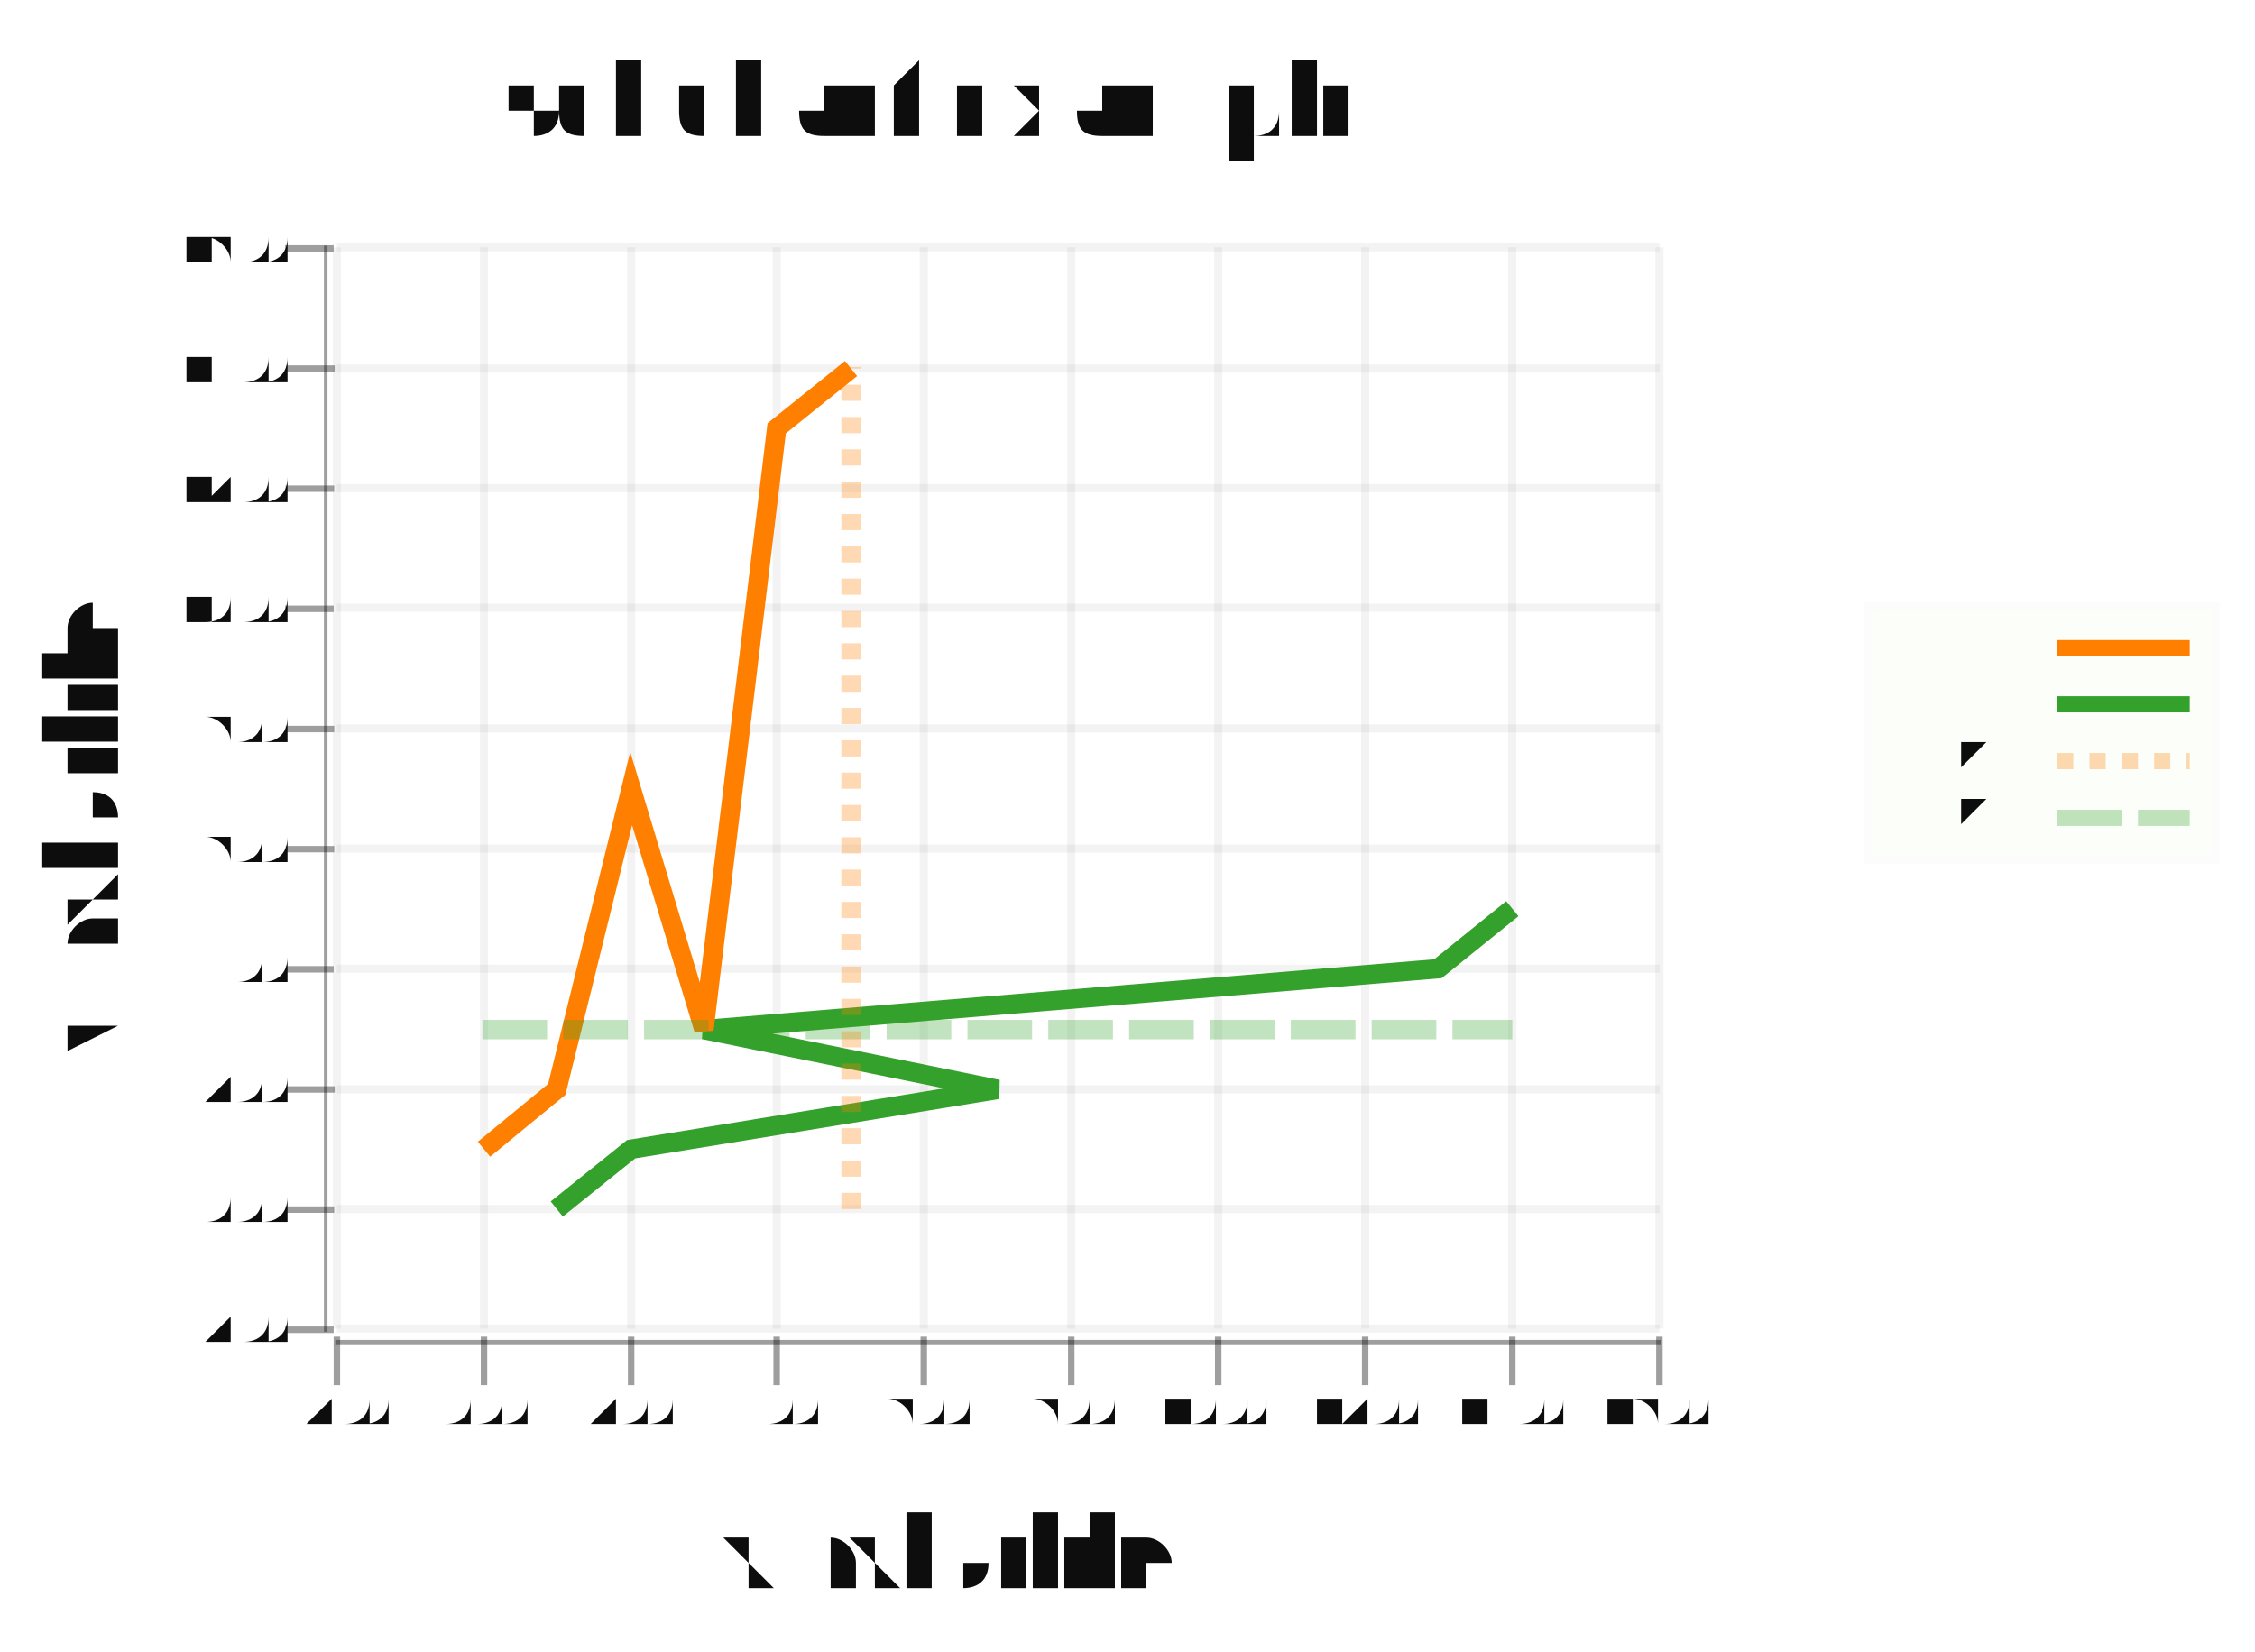
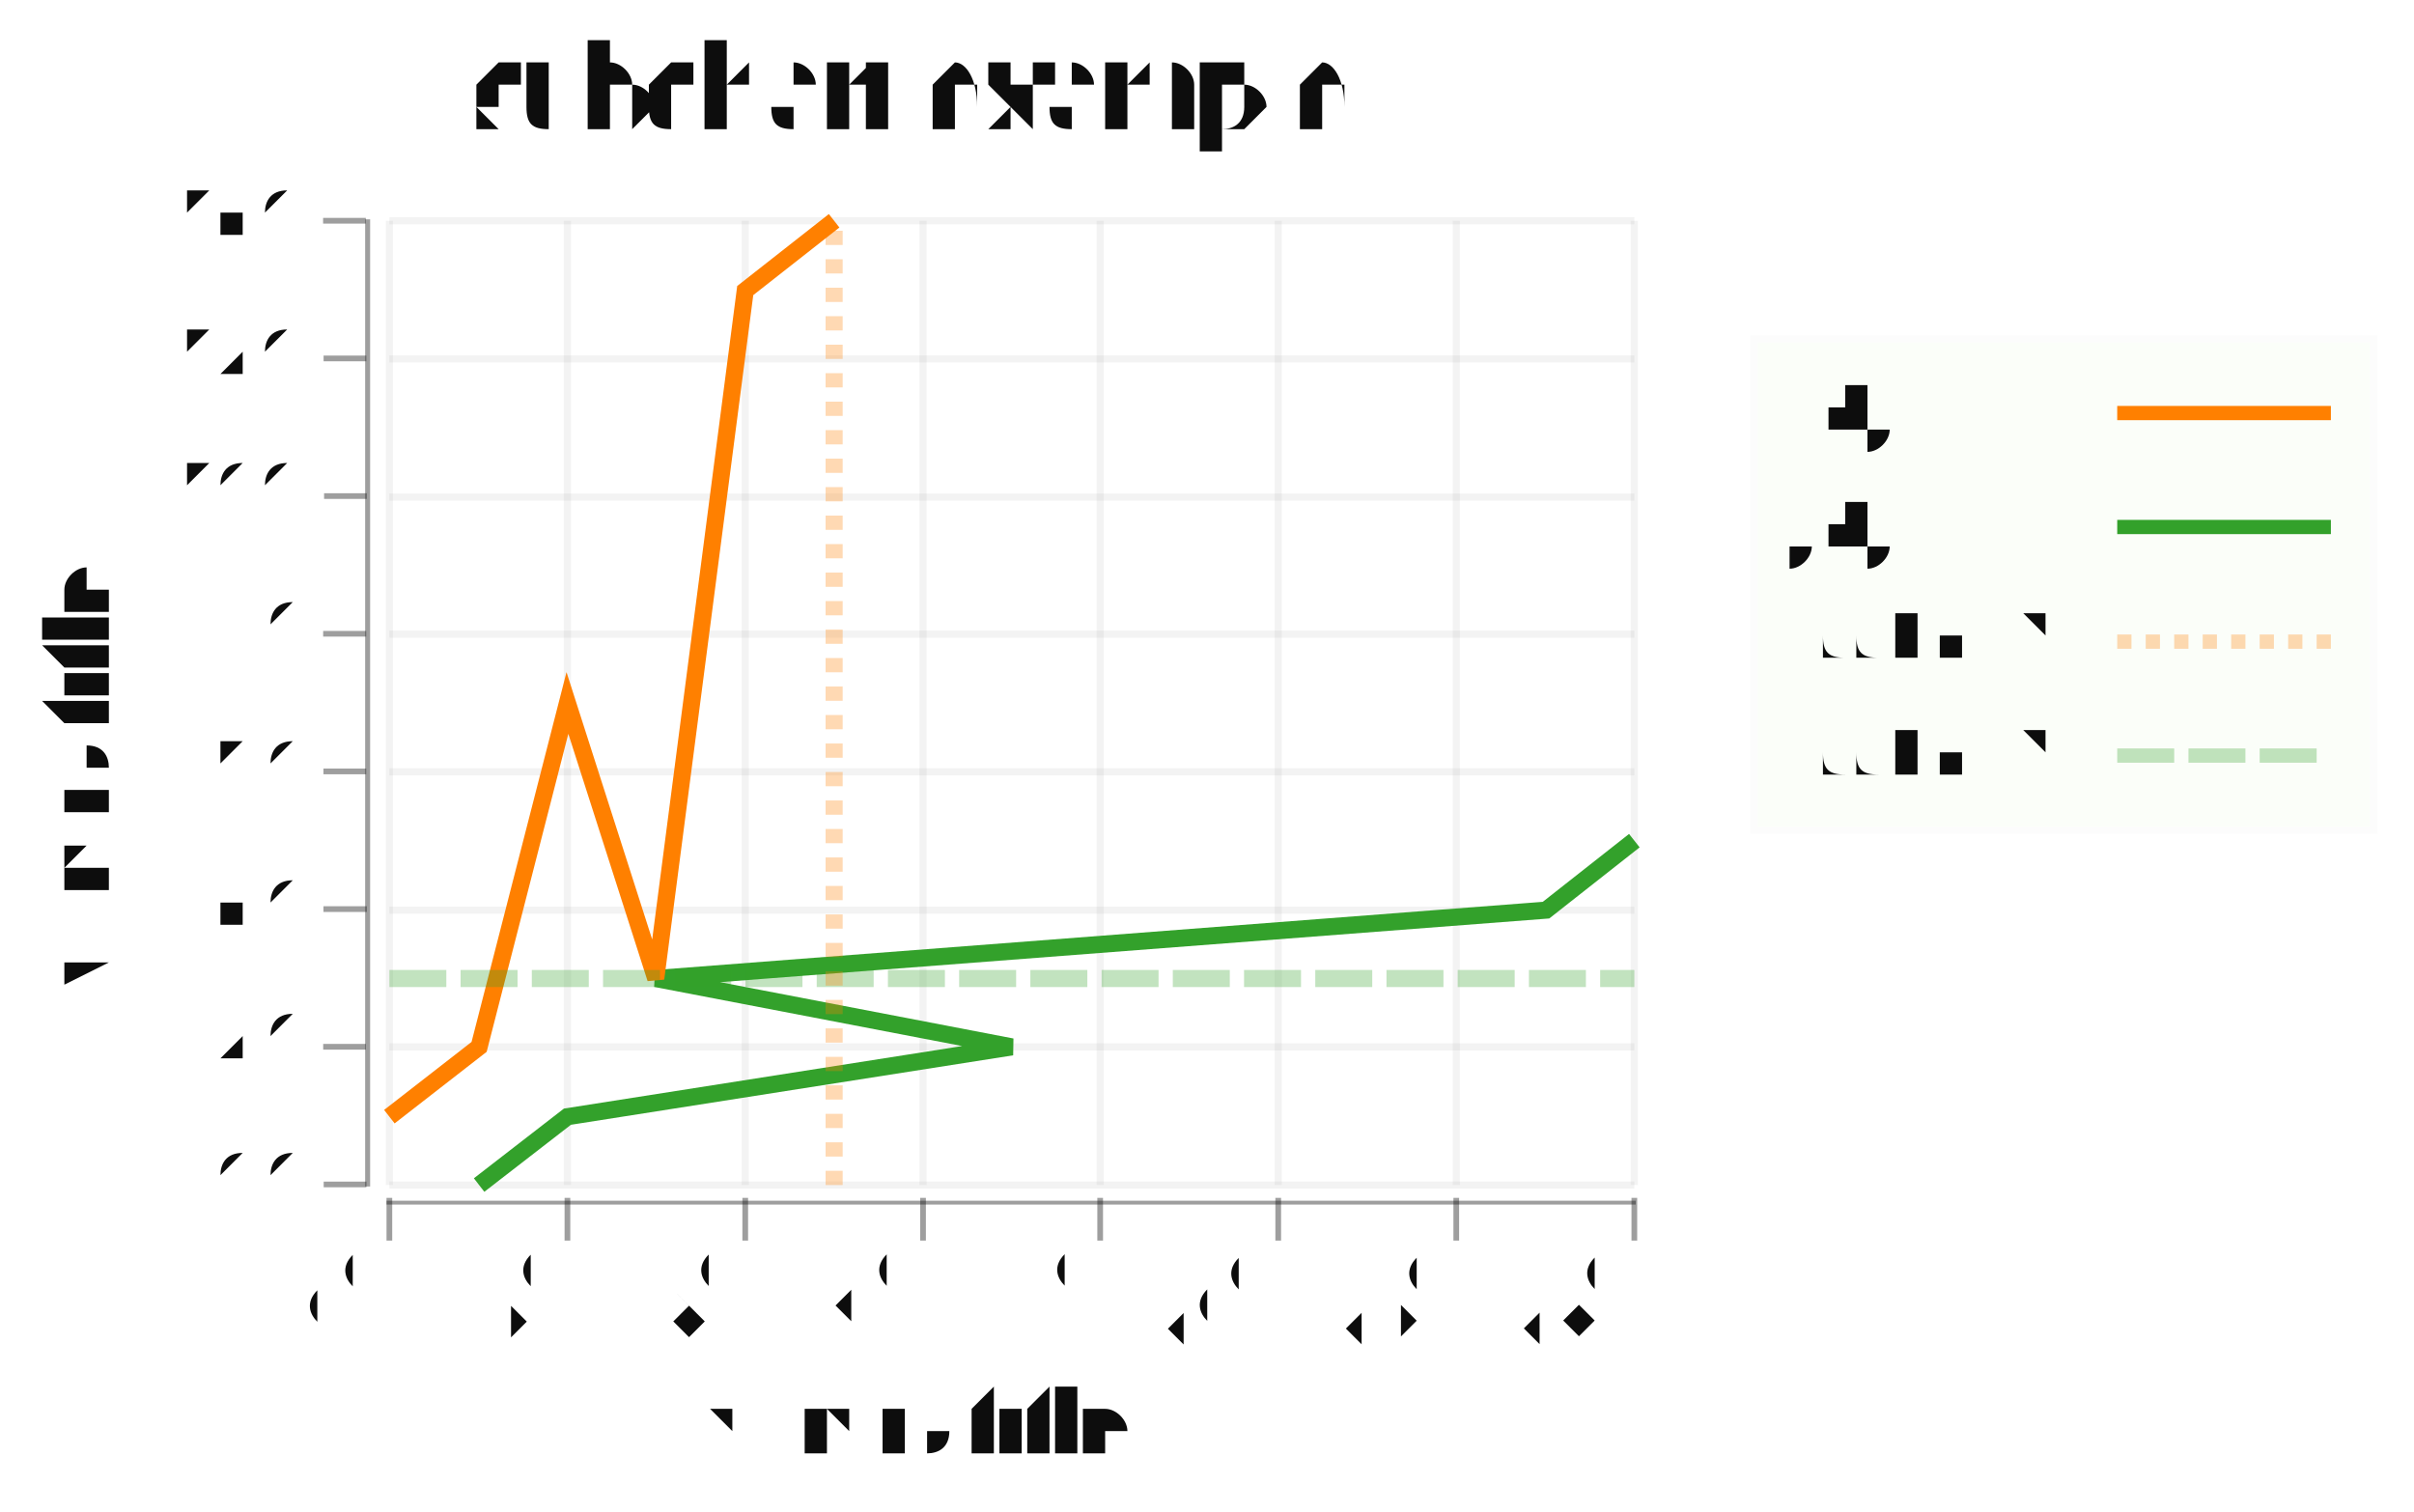
- <svg xmlns="http://www.w3.org/2000/svg" width="409.418" viewBox="-0.697 -0.506 1.394 1.022" height="300.0">
+ <svg xmlns="http://www.w3.org/2000/svg" width="479.175" viewBox="-0.588 -0.536 1.694 1.061" height="300.0">
  <style>svg {
  color-scheme: light dark;
}
@media (prefers-color-scheme:dark) {
  svg {
    background-color: #f0f0f0;
  }
}</style>
  <g stroke-opacity="1.0" fill="#b2de8a" stroke="#fcfcfc" stroke-width="5.0e-3" fill-opacity="5.0e-2">
-     <rect width="0.215" x="0.458" y="-0.131" height="0.157" />
+     <rect width="0.435" x="0.643" y="-0.298" height="0.345" />
  </g>
-   <g fill="#0d0d0d" stroke="none" stroke-width="0.0" font-size="1.363484485284265e-2" fill-opacity="1.0" text-anchor="start">
-     <text x="0.471" y="4.181301220940015e-3">addLineY</text>
+   <g fill="#0d0d0d" stroke="none" stroke-width="0.0" font-size="5.0e-2" fill-opacity="1.0" text-anchor="start">
+     <text x="0.668" y="6.979893547617291e-3">addLineY</text>
  </g>
  <g stroke-opacity="0.3" fill="none" stroke="#33a12b" stroke-dasharray="4.0e-2 1.0e-2" stroke-width="1.0e-2">
-     <polyline points="0.575,-0.0 0.657,-0.0" />
+     <polyline points="0.898,-5.5201064523827115e-3 1.048,-5.5201064523827115e-3" />
  </g>
-   <g fill="#0d0d0d" stroke="none" stroke-width="0.0" font-size="1.363484485284265e-2" fill-opacity="1.0" text-anchor="start">
-     <text x="0.471" y="-3.0941629034955564e-2">addLineX</text>
+   <g fill="#0d0d0d" stroke="none" stroke-width="0.0" font-size="5.0e-2" fill-opacity="1.0" text-anchor="start">
+     <text x="0.668" y="-7.302010645238273e-2">addLineX</text>
  </g>
  <g stroke-opacity="0.3" fill="none" stroke="#ff8000" stroke-dasharray="1.0e-2" stroke-width="1.0e-2">
-     <polyline points="0.575,-3.5122930255895635e-2 0.657,-3.5122930255895635e-2" />
+     <polyline points="0.898,-8.552010645238273e-2 1.048,-8.552010645238273e-2" />
  </g>
-   <g fill="#0d0d0d" stroke="none" stroke-width="0.0" font-size="1.363484485284265e-2" fill-opacity="1.0" text-anchor="start">
-     <text x="0.471" y="-6.60645592908512e-2">yify</text>
+   <g fill="#0d0d0d" stroke="none" stroke-width="0.0" font-size="5.0e-2" fill-opacity="1.0" text-anchor="start">
+     <text x="0.668" y="-0.153">yify</text>
  </g>
  <g stroke-opacity="1.0" fill="none" stroke="#33a12b" stroke-width="1.0e-2">
-     <polyline points="0.575,-7.024586051179127e-2 0.657,-7.024586051179127e-2" />
+     <polyline points="0.898,-0.166 1.048,-0.166" />
  </g>
-   <g fill="#0d0d0d" stroke="none" stroke-width="0.0" font-size="1.363484485284265e-2" fill-opacity="1.0" text-anchor="start">
-     <text x="0.471" y="-0.101">xify</text>
+   <g fill="#0d0d0d" stroke="none" stroke-width="0.0" font-size="5.0e-2" fill-opacity="1.0" text-anchor="start">
+     <text x="0.668" y="-0.233">xify</text>
  </g>
  <g stroke-opacity="1.0" fill="none" stroke="#ff8000" stroke-width="1.0e-2">
-     <polyline points="0.575,-0.105 0.657,-0.105" />
+     <polyline points="0.898,-0.246 1.048,-0.246" />
  </g>
-   <g fill="#0d0d0d" stroke="none" stroke-width="0.0" font-size="7.635513117591886e-2" fill-opacity="1.0" text-anchor="middle">
-     <text x="-0.112" y="-0.425">subchart example</text>
+   <g fill="#0d0d0d" stroke="none" stroke-width="0.0" font-size="8.73738379523004e-2" fill-opacity="1.0" text-anchor="middle">
+     <text x="5.591925628947225e-2" y="-0.446">subchart example</text>
  </g>
-   <g fill="#0d0d0d" stroke="none" stroke-width="0.0" font-size="6.544725529364472e-2" fill-opacity="1.0" text-anchor="middle">
-     <text x="-0.112" y="0.476">x axis title</text>
+   <g fill="#0d0d0d" stroke="none" stroke-width="0.0" font-size="6.989907036184032e-2" fill-opacity="1.0" text-anchor="middle">
+     <text x="5.591925628947225e-2" y="0.484">x axis title</text>
  </g>
-   <g fill="#0d0d0d" stroke="none" stroke-width="0.0" font-size="6.544725529364472e-2" fill-opacity="1.0" text-anchor="middle">
-     <text x="-0.625" y="7.359090148854441e-3" transform="rotate(-90.0, -0.6248168, 7.359090148854441e-3)">y axis title</text>
+   <g fill="#0d0d0d" stroke="none" stroke-width="0.0" font-size="6.989907036184032e-2" fill-opacity="1.0" text-anchor="middle">
+     <text x="-0.512" y="7.44250892560272e-3" transform="rotate(-90.0, -0.5122757, 7.44250892560272e-3)">y axis title</text>
+   </g>
+   <g stroke-opacity="0.4" fill="#0d0d0d" stroke="#0d0d0d" stroke-width="4.0e-3" fill-opacity="0.4">
+     <g transform="rotate(-90.0, -0.3462654, 0.295841)">
+       <polyline points="-0.346,0.311 -0.346,0.281" />
+     </g>
+     <g transform="rotate(-90.0, -0.3462654, 0.1991851)">
+       <polyline points="-0.346,0.214 -0.346,0.184" />
+     </g>
+     <g transform="rotate(-90.0, -0.3462654, 0.1025291)">
+       <polyline points="-0.346,0.118 -0.346,8.752909110358371e-2" />
+     </g>
+     <g transform="rotate(-90.0, -0.3462654, 5.873131030821099e-3)">
+       <polyline points="-0.346,2.08731310308211e-2 -0.346,-9.1268689691789e-3" />
+     </g>
+     <g transform="rotate(-90.0, -0.3462654, -9.078282904194146e-2)">
+       <polyline points="-0.346,-7.578282904194146e-2 -0.346,-0.106" />
+     </g>
+     <g transform="rotate(-90.0, -0.3462654, -0.1874388)">
+       <polyline points="-0.346,-0.172 -0.346,-0.202" />
+     </g>
+     <g transform="rotate(-90.0, -0.3462654, -0.2840947)">
+       <polyline points="-0.346,-0.269 -0.346,-0.299" />
+     </g>
+     <g transform="rotate(-90.0, -0.3462654, -0.3807507)">
+       <polyline points="-0.346,-0.366 -0.346,-0.396" />
+     </g>
+   </g>
+   <g fill="#0d0d0d" stroke="none" stroke-width="0.0" font-size="4.36869189761502e-2" fill-opacity="1.0" text-anchor="end">
+     <text x="-0.378" y="0.305">0.0</text>
+     <text x="-0.378" y="0.208">2.0</text>
+     <text x="-0.378" y="0.112">4.0</text>
+     <text x="-0.378" y="1.51762671878245e-2">6.0</text>
+     <text x="-0.378" y="-8.147969288493806e-2">8.0</text>
+     <text x="-0.378" y="-0.178">10.0</text>
+     <text x="-0.378" y="-0.275">12.0</text>
+     <text x="-0.378" y="-0.371">14.0</text>
+   </g>
+   <g stroke-opacity="5.0e-2" fill="none" stroke="#0d0d0d" stroke-width="5.0e-3">
+     <polyline points="-0.315,0.296 0.559,0.296" />
+     <polyline points="-0.315,0.199 0.559,0.199" />
+     <polyline points="-0.315,0.103 0.559,0.103" />
+     <polyline points="-0.315,5.873131030821099e-3 0.559,5.873131030821099e-3" />
+     <polyline points="-0.315,-9.078282904194146e-2 0.559,-9.078282904194146e-2" />
+     <polyline points="-0.315,-0.187 0.559,-0.187" />
+     <polyline points="-0.315,-0.284 0.559,-0.284" />
+     <polyline points="-0.315,-0.381 0.559,-0.381" />
  </g>
  <g stroke-opacity="0.0" fill="#0d0d0d" stroke="#000000" stroke-width="0.0" fill-opacity="0.4">
-     <rect width="2.181575176454842e-3" x="-0.497" y="-0.354" height="0.672" />
+     <rect width="3.494953518091981e-3" x="-0.332" y="-0.382" height="0.679" />
  </g>
  <g stroke-opacity="0.4" fill="#0d0d0d" stroke="#0d0d0d" stroke-width="4.0e-3" fill-opacity="0.4">
-     <g transform="rotate(-90.0, -0.5056482, 0.3163573)">
-       <polyline points="-0.506,0.331 -0.506,0.301" />
-     </g>
-     <g transform="rotate(-90.0, -0.5056482, 0.242023)">
-       <polyline points="-0.506,0.257 -0.506,0.227" />
-     </g>
-     <g transform="rotate(-90.0, -0.5056482, 0.1676888)">
-       <polyline points="-0.506,0.183 -0.506,0.153" />
-     </g>
-     <g transform="rotate(-90.0, -0.5056482, 9.335451859285276e-2)">
-       <polyline points="-0.506,0.108 -0.506,7.835451859285276e-2" />
-     </g>
-     <g transform="rotate(-90.0, -0.5056482, 1.9020274665031367e-2)">
-       <polyline points="-0.506,3.4020274665031366e-2 -0.506,4.0202746650313675e-3" />
-     </g>
-     <g transform="rotate(-90.0, -0.5056482, -5.5313969262790086e-2)">
-       <polyline points="-0.506,-4.0313969262790086e-2 -0.506,-7.031396926279009e-2" />
-     </g>
-     <g transform="rotate(-90.0, -0.5056482, -0.1296482)">
-       <polyline points="-0.506,-0.115 -0.506,-0.145" />
-     </g>
-     <g transform="rotate(-90.0, -0.5056482, -0.2039825)">
-       <polyline points="-0.506,-0.189 -0.506,-0.219" />
-     </g>
-     <g transform="rotate(-90.0, -0.5056482, -0.2783167)">
-       <polyline points="-0.506,-0.263 -0.506,-0.293" />
-     </g>
-     <g transform="rotate(-90.0, -0.5056482, -0.3526509)">
-       <polyline points="-0.506,-0.338 -0.506,-0.368" />
-     </g>
+     <polyline points="-0.315,0.335 -0.315,0.305" />
+     <polyline points="-0.19,0.335 -0.19,0.305" />
+     <polyline points="-6.517128522267124e-2,0.335 -6.517128522267124e-2,0.305" />
+     <polyline points="5.9648483280615006e-2,0.335 5.9648483280615006e-2,0.305" />
+     <polyline points="0.184,0.335 0.184,0.305" />
+     <polyline points="0.309,0.335 0.309,0.305" />
+     <polyline points="0.434,0.335 0.434,0.305" />
+     <polyline points="0.559,0.335 0.559,0.305" />
  </g>
-   <g fill="#0d0d0d" stroke="none" stroke-width="0.0" font-size="2.72696897056853e-2" fill-opacity="1.0" text-anchor="end">
-     <text x="-0.522" y="0.326">-2.00</text>
-     <text x="-0.522" y="0.251">0.00</text>
-     <text x="-0.522" y="0.177">2.00</text>
-     <text x="-0.522" y="0.103">4.00</text>
-     <text x="-0.522" y="2.821913735109932e-2">6.00</text>
-     <text x="-0.522" y="-4.611510657672213e-2">8.00</text>
-     <text x="-0.522" y="-0.12">10.00</text>
-     <text x="-0.522" y="-0.195">12.00</text>
-     <text x="-0.522" y="-0.269">14.00</text>
-     <text x="-0.522" y="-0.343">16.00</text>
+   <g fill="#0d0d0d" stroke="none" stroke-width="0.0" font-size="4.36869189761502e-2" fill-opacity="1.0" text-anchor="end">
+     <text x="-0.315" y="0.363" transform="rotate(-45.0, -0.3148108, 0.3631619)">0.0</text>
+     <text x="-0.19" y="0.363" transform="rotate(-45.0, -0.1899911, 0.3631619)">2.0</text>
+     <text x="-6.517128522267124e-2" y="0.363" transform="rotate(-45.0, -6.517128522267124e-2, 0.3631619)">4.0</text>
+     <text x="5.9648483280615006e-2" y="0.363" transform="rotate(-45.0, 5.9648483280615006e-2, 0.3631619)">6.0</text>
+     <text x="0.184" y="0.363" transform="rotate(-45.0, 0.1844683, 0.3631619)">8.0</text>
+     <text x="0.309" y="0.363" transform="rotate(-45.0, 0.309288, 0.3631619)">10.0</text>
+     <text x="0.434" y="0.363" transform="rotate(-45.0, 0.4341078, 0.3631619)">12.0</text>
+     <text x="0.559" y="0.363" transform="rotate(-45.0, 0.5589276, 0.3631619)">14.0</text>
  </g>
  <g stroke-opacity="5.0e-2" fill="none" stroke="#0d0d0d" stroke-width="5.0e-3">
-     <polyline points="-0.489,0.316 0.329,0.316" />
-     <polyline points="-0.489,0.242 0.329,0.242" />
-     <polyline points="-0.489,0.168 0.329,0.168" />
-     <polyline points="-0.489,9.335451859285276e-2 0.329,9.335451859285276e-2" />
-     <polyline points="-0.489,1.9020274665031367e-2 0.329,1.9020274665031367e-2" />
-     <polyline points="-0.489,-5.5313969262790086e-2 0.329,-5.5313969262790086e-2" />
-     <polyline points="-0.489,-0.13 0.329,-0.13" />
-     <polyline points="-0.489,-0.204 0.329,-0.204" />
-     <polyline points="-0.489,-0.278 0.329,-0.278" />
-     <polyline points="-0.489,-0.353 0.329,-0.353" />
+     <polyline points="-0.315,0.296 -0.315,-0.381" />
+     <polyline points="-0.19,0.296 -0.19,-0.381" />
+     <polyline points="-6.517128522267124e-2,0.296 -6.517128522267124e-2,-0.381" />
+     <polyline points="5.9648483280615006e-2,0.296 5.9648483280615006e-2,-0.381" />
+     <polyline points="0.184,0.296 0.184,-0.381" />
+     <polyline points="0.309,0.296 0.309,-0.381" />
+     <polyline points="0.434,0.296 0.434,-0.381" />
+     <polyline points="0.559,0.296 0.559,-0.381" />
  </g>
  <g stroke-opacity="0.0" fill="#0d0d0d" stroke="#000000" stroke-width="0.0" fill-opacity="0.4">
-     <rect width="0.82" x="-0.49" y="0.323" height="2.6760327814015494e-3" />
-   </g>
-   <g stroke-opacity="0.4" fill="#0d0d0d" stroke="#0d0d0d" stroke-width="4.0e-3" fill-opacity="0.4">
-     <polyline points="-0.489,0.351 -0.489,0.321" />
-     <polyline points="-0.398,0.351 -0.398,0.321" />
-     <polyline points="-0.307,0.351 -0.307,0.321" />
-     <polyline points="-0.217,0.351 -0.217,0.321" />
-     <polyline points="-0.126,0.351 -0.126,0.321" />
-     <polyline points="-3.4791579116170035e-2,0.351 -3.4791579116170035e-2,0.321" />
-     <polyline points="5.610738656944758e-2,0.351 5.610738656944758e-2,0.321" />
-     <polyline points="0.147,0.351 0.147,0.321" />
-     <polyline points="0.238,0.351 0.238,0.321" />
-     <polyline points="0.329,0.351 0.329,0.321" />
-   </g>
-   <g fill="#0d0d0d" stroke="none" stroke-width="0.0" font-size="2.72696897056853e-2" fill-opacity="1.0" text-anchor="middle">
-     <text x="-0.489" y="0.375">-2.00</text>
-     <text x="-0.398" y="0.375">0.00</text>
-     <text x="-0.307" y="0.375">2.00</text>
-     <text x="-0.217" y="0.375">4.00</text>
-     <text x="-0.126" y="0.375">6.00</text>
-     <text x="-3.4791579116170035e-2" y="0.375">8.00</text>
-     <text x="5.610738656944758e-2" y="0.375">10.00</text>
-     <text x="0.147" y="0.375">12.00</text>
-     <text x="0.238" y="0.375">14.00</text>
-     <text x="0.329" y="0.375">16.00</text>
-   </g>
-   <g stroke-opacity="5.0e-2" fill="none" stroke="#0d0d0d" stroke-width="5.0e-3">
-     <polyline points="-0.489,0.316 -0.489,-0.353" />
-     <polyline points="-0.398,0.316 -0.398,-0.353" />
-     <polyline points="-0.307,0.316 -0.307,-0.353" />
-     <polyline points="-0.217,0.316 -0.217,-0.353" />
-     <polyline points="-0.126,0.316 -0.126,-0.353" />
-     <polyline points="-3.4791579116170035e-2,0.316 -3.4791579116170035e-2,-0.353" />
-     <polyline points="5.610738656944758e-2,0.316 5.610738656944758e-2,-0.353" />
-     <polyline points="0.147,0.316 0.147,-0.353" />
-     <polyline points="0.238,0.316 0.238,-0.353" />
-     <polyline points="0.329,0.316 0.329,-0.353" />
+     <rect width="0.877" x="-0.317" y="0.307" height="2.706366882037292e-3" />
  </g>
  <g stroke-opacity="1.0" fill="none" stroke="#33a12b" stroke-width="1.2e-2">
-     <polyline points="-0.353,0.242 -0.307,0.205 -8.024106195897884e-2,0.168 -0.262,0.131 0.192,9.335451859285276e-2 0.238,5.618739662894212e-2" />
+     <polyline points="-0.252,0.296 -0.19,0.248 0.122,0.199 -0.128,0.151 0.497,0.103 0.559,5.4201111067202434e-2" />
  </g>
  <g stroke-opacity="1.0" fill="none" stroke="#ff8000" stroke-width="1.2e-2">
-     <polyline points="-0.398,0.205 -0.353,0.168 -0.307,-1.8146847298879387e-2 -0.262,0.131 -0.217,-0.241 -0.171,-0.278" />
+     <polyline points="-0.315,0.248 -0.252,0.199 -0.19,-4.245484900556018e-2 -0.128,0.151 -6.517128522267124e-2,-0.332 -2.7614009710281717e-3,-0.381" />
  </g>
  <g stroke-opacity="0.3" fill="none" stroke="#33a12b" stroke-dasharray="4.0e-2 1.0e-2" stroke-width="1.2e-2">
-     <polyline points="-0.399,0.131 0.238,0.131" />
+     <polyline points="-0.315,0.151 0.559,0.151" />
  </g>
  <g stroke-opacity="0.3" fill="none" stroke="#ff8000" stroke-dasharray="1.0e-2" stroke-width="1.2e-2">
-     <polyline points="-0.171,0.242 -0.171,-0.279" />
+     <polyline points="-2.7614009710281717e-3,0.296 -2.7614009710281717e-3,-0.381" />
  </g>
</svg>
